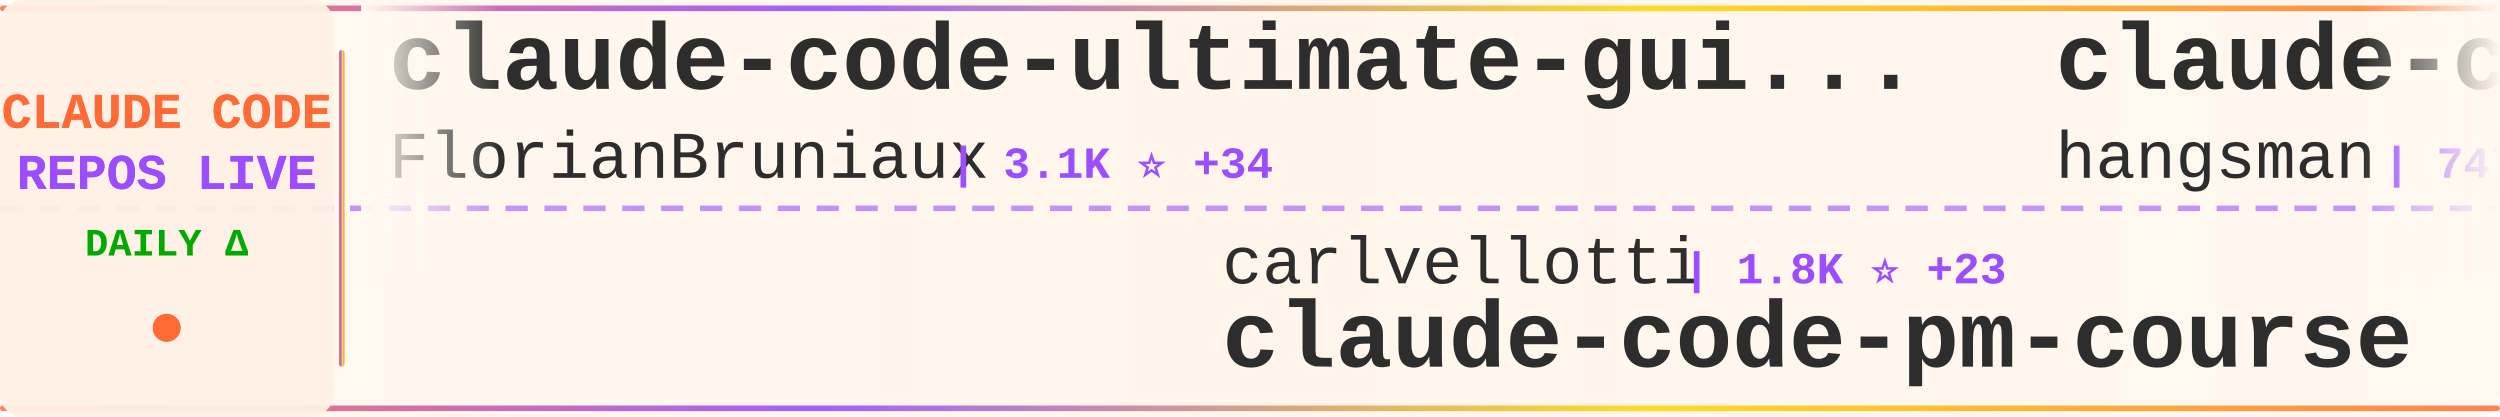
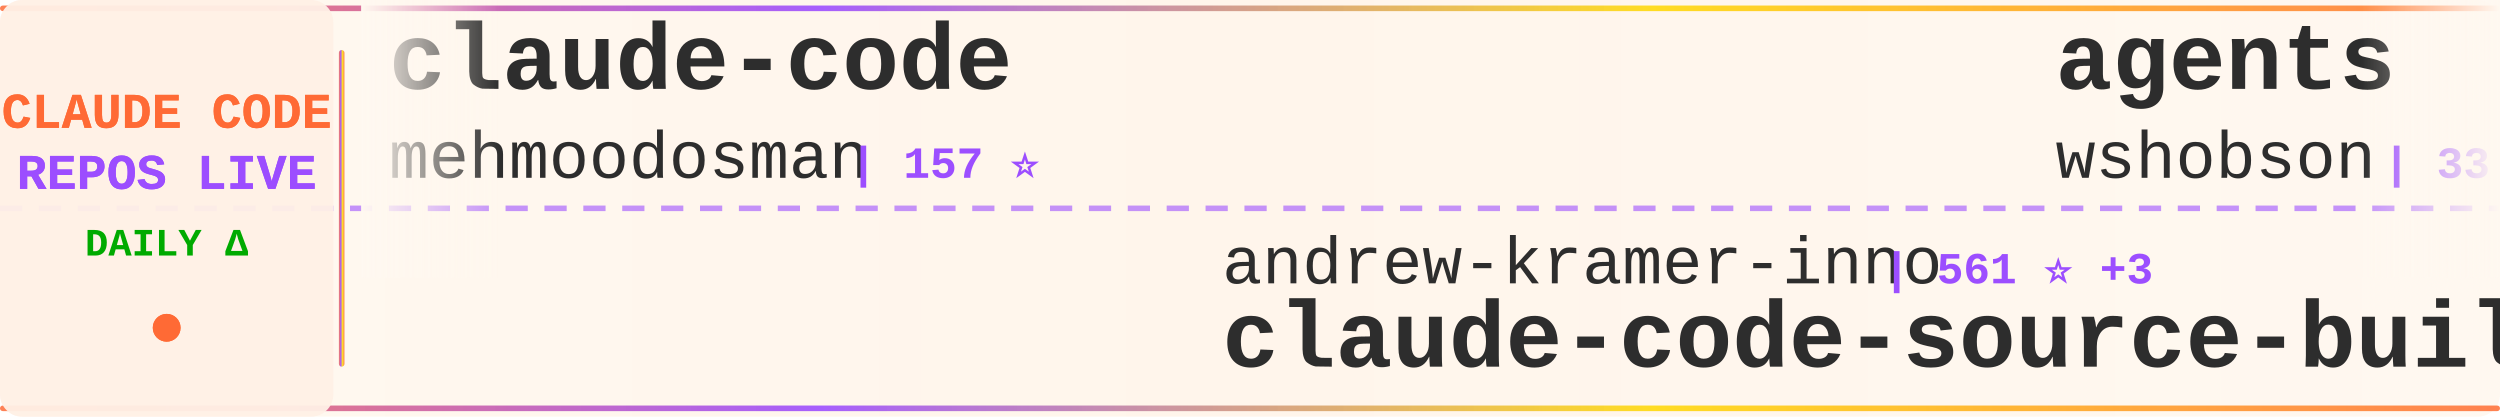
<svg xmlns="http://www.w3.org/2000/svg" width="900" height="150">
  <defs>
    <linearGradient id="tickerBg" x1="0%" y1="0%" x2="100%" y2="0%">
      <stop offset="0%" style="stop-color:#fff8f0;stop-opacity:0.98" />
      <stop offset="50%" style="stop-color:#fff5eb;stop-opacity:1" />
      <stop offset="100%" style="stop-color:#fff8f0;stop-opacity:0.98" />
    </linearGradient>
    <linearGradient id="borderGrad" x1="0%" y1="0%" x2="100%" y2="0%">
      <stop offset="0%" style="stop-color:#FF6B35;stop-opacity:0.85">
        <animate attributeName="stop-opacity" values="0.85;1;0.85" dur="2s" repeatCount="indefinite" />
      </stop>
      <stop offset="33%" style="stop-color:#9C4EFF;stop-opacity:0.9">
        <animate attributeName="stop-opacity" values="0.9;1;0.9" dur="2.2s" repeatCount="indefinite" />
      </stop>
      <stop offset="66%" style="stop-color:#FFD700;stop-opacity:0.85">
        <animate attributeName="stop-opacity" values="0.85;1;0.85" dur="1.8s" repeatCount="indefinite" />
      </stop>
      <stop offset="100%" style="stop-color:#FF6B35;stop-opacity:0.85">
        <animate attributeName="stop-opacity" values="0.85;1;0.85" dur="2s" repeatCount="indefinite" />
      </stop>
    </linearGradient>
    <filter id="textGlow">
      <feGaussianBlur stdDeviation="0.15" result="coloredBlur" />
      <feMerge>
        <feMergeNode in="coloredBlur" />
        <feMergeNode in="SourceGraphic" />
      </feMerge>
    </filter>
    <filter id="metricGlow">
      <feGaussianBlur stdDeviation="0.2" result="coloredBlur" />
      <feMerge>
        <feMergeNode in="coloredBlur" />
        <feMergeNode in="SourceGraphic" />
      </feMerge>
    </filter>
    <linearGradient id="leftFade" x1="0%" y1="0%" x2="100%" y2="0%">
      <stop offset="0%" style="stop-color:#fff8f0;stop-opacity:1" />
      <stop offset="100%" style="stop-color:#fff8f0;stop-opacity:0" />
    </linearGradient>
    <linearGradient id="rightFade" x1="0%" y1="0%" x2="100%" y2="0%">
      <stop offset="0%" style="stop-color:#fff8f0;stop-opacity:0" />
      <stop offset="100%" style="stop-color:#fff8f0;stop-opacity:1" />
    </linearGradient>
  </defs>
  <rect width="900" height="150" fill="url(#tickerBg)" rx="8" />
  <rect x="0" y="2" width="900" height="2" fill="url(#borderGrad)" rx="1" />
  <rect x="0" y="146" width="900" height="2" fill="url(#borderGrad)" rx="1" />
  <line x1="0" y1="75" x2="900" y2="75" stroke="#9C4EFF" stroke-width="2" stroke-dasharray="8 6" opacity="0.6" />
  <rect x="0" y="0" width="120" height="150" fill="#fff0e6" opacity="0.95" rx="8" />
  <text x="60" y="46" font-family="'Courier New', monospace" font-size="18" font-weight="bold" fill="#FF6B35" text-anchor="middle" filter="url(#textGlow)">
    CLAUDE CODE
  </text>
  <text x="60" y="68" font-family="'Courier New', monospace" font-size="18" font-weight="bold" fill="#9C4EFF" text-anchor="middle" filter="url(#textGlow)">
    REPOS LIVE
  </text>
  <text x="60" y="92" font-family="'Courier New', monospace" font-size="14" font-weight="bold" fill="#00aa00" text-anchor="middle">
    DAILY Δ
  </text>
  <circle cx="60" cy="118" r="5" fill="#FF6B35" filter="url(#metricGlow)">
    <animate attributeName="r" values="4;6;4" dur="1.5s" repeatCount="indefinite" />
    <animate attributeName="opacity" values="0.6;1;0.6" dur="1.5s" repeatCount="indefinite" />
  </circle>
  <rect x="122" y="18" width="2" height="114" fill="url(#borderGrad)" rx="1" />
  <clipPath id="tickerClip">
    <rect x="130" y="0" width="770" height="150" />
  </clipPath>
  <g clip-path="url(#tickerClip)">
    <g id="tickerItems">
      <animateTransform attributeName="transform" attributeType="XML" type="translate" from="0 0" to="-3000 0" dur="54s" repeatCount="indefinite" />
      <g transform="translate(0, 0)">
-         <text x="140" y="32" font-family="'Courier New', monospace" font-size="34" font-weight="bold" fill="#2d2d2d">claude-code-ultimate-gui...</text>
-         <text x="140" y="64" font-family="'Courier New', monospace" font-size="24" font-weight="normal" fill="#2d2d2d" opacity="1.0">FlorianBruniaux</text>
-         <text x="342" y="64" font-family="'Courier New', monospace" font-size="16" font-weight="bold" fill="#9C4EFF"> | 3.1K ⭐ +34</text>
+         <text x="140" y="32" font-family="'Courier New', monospace" font-size="34" font-weight="bold" fill="#2d2d2d">claude-code</text>
+         <text x="140" y="64" font-family="'Courier New', monospace" font-size="24" font-weight="normal" fill="#2d2d2d" opacity="1.0">mehmoodosman</text>
+         <text x="306" y="64" font-family="'Courier New', monospace" font-size="16" font-weight="bold" fill="#9C4EFF"> | 157 ⭐</text>
      </g>
      <g transform="translate(300, 0)">
-         <text x="140" y="102" font-family="'Courier New', monospace" font-size="24" font-weight="normal" fill="#2d2d2d" opacity="1.0">carlvellotti</text>
-         <text x="306" y="102" font-family="'Courier New', monospace" font-size="16" font-weight="bold" fill="#9C4EFF"> | 1.8K ⭐ +23</text>
-         <text x="140" y="132" font-family="'Courier New', monospace" font-size="34" font-weight="bold" fill="#2d2d2d">claude-code-pm-course</text>
+         <text x="140" y="102" font-family="'Courier New', monospace" font-size="24" font-weight="normal" fill="#2d2d2d" opacity="1.0">andrew-kramer-inno</text>
+         <text x="378" y="102" font-family="'Courier New', monospace" font-size="16" font-weight="bold" fill="#9C4EFF"> | 561 ⭐ +3</text>
+         <text x="140" y="132" font-family="'Courier New', monospace" font-size="34" font-weight="bold" fill="#2d2d2d">claude-code-source-build</text>
      </g>
      <g transform="translate(600, 0)">
-         <text x="140" y="32" font-family="'Courier New', monospace" font-size="34" font-weight="bold" fill="#2d2d2d">claude-code-source</text>
-         <text x="140" y="64" font-family="'Courier New', monospace" font-size="24" font-weight="normal" fill="#2d2d2d" opacity="1.0">hangsman</text>
-         <text x="258" y="64" font-family="'Courier New', monospace" font-size="16" font-weight="bold" fill="#9C4EFF"> | 747 ⭐ +3</text>
+         <text x="140" y="32" font-family="'Courier New', monospace" font-size="34" font-weight="bold" fill="#2d2d2d">agents</text>
+         <text x="140" y="64" font-family="'Courier New', monospace" font-size="24" font-weight="normal" fill="#2d2d2d" opacity="1.0">wshobson</text>
+         <text x="258" y="64" font-family="'Courier New', monospace" font-size="16" font-weight="bold" fill="#9C4EFF"> | 33.2K ⭐ +81</text>
      </g>
      <g transform="translate(900, 0)">
-         <text x="140" y="102" font-family="'Courier New', monospace" font-size="24" font-weight="normal" fill="#2d2d2d" opacity="1.0">xorespesp</text>
-         <text x="270" y="102" font-family="'Courier New', monospace" font-size="16" font-weight="bold" fill="#9C4EFF"> | 208 ⭐</text>
+         <text x="140" y="102" font-family="'Courier New', monospace" font-size="24" font-weight="normal" fill="#2d2d2d" opacity="1.0">jarmuine</text>
+         <text x="258" y="102" font-family="'Courier New', monospace" font-size="16" font-weight="bold" fill="#9C4EFF"> | 1.9K ⭐ +29</text>
        <text x="140" y="132" font-family="'Courier New', monospace" font-size="34" font-weight="bold" fill="#2d2d2d">claude-code</text>
      </g>
      <g transform="translate(1200, 0)">
-         <text x="140" y="32" font-family="'Courier New', monospace" font-size="34" font-weight="bold" fill="#2d2d2d">claude_code_bridge</text>
-         <text x="140" y="64" font-family="'Courier New', monospace" font-size="24" font-weight="normal" fill="#2d2d2d" opacity="1.0">bfly123</text>
-         <text x="246" y="64" font-family="'Courier New', monospace" font-size="16" font-weight="bold" fill="#9C4EFF"> | 2.2K ⭐ +20</text>
+         <text x="140" y="32" font-family="'Courier New', monospace" font-size="34" font-weight="bold" fill="#2d2d2d">claude-code-best-practic...</text>
+         <text x="140" y="64" font-family="'Courier New', monospace" font-size="24" font-weight="normal" fill="#2d2d2d" opacity="1.0">shanraisshan</text>
+         <text x="306" y="64" font-family="'Courier New', monospace" font-size="16" font-weight="bold" fill="#9C4EFF"> | 33.8K ⭐ +890</text>
      </g>
      <g transform="translate(1500, 0)">
-         <text x="140" y="102" font-family="'Courier New', monospace" font-size="24" font-weight="normal" fill="#2d2d2d" opacity="1.0">Kuberwastaken</text>
-         <text x="318" y="102" font-family="'Courier New', monospace" font-size="16" font-weight="bold" fill="#9C4EFF"> | 8.8K ⭐ +109</text>
-         <text x="140" y="132" font-family="'Courier New', monospace" font-size="34" font-weight="bold" fill="#2d2d2d">claurst</text>
+         <text x="140" y="102" font-family="'Courier New', monospace" font-size="24" font-weight="normal" fill="#2d2d2d" opacity="1.0">guanshan</text>
+         <text x="258" y="102" font-family="'Courier New', monospace" font-size="16" font-weight="bold" fill="#9C4EFF"> | 54 ⭐</text>
+         <text x="140" y="132" font-family="'Courier New', monospace" font-size="34" font-weight="bold" fill="#2d2d2d">ClaudeCode</text>
      </g>
      <g transform="translate(1800, 0)">
-         <text x="140" y="32" font-family="'Courier New', monospace" font-size="34" font-weight="bold" fill="#2d2d2d">claude-task-master</text>
-         <text x="140" y="64" font-family="'Courier New', monospace" font-size="24" font-weight="normal" fill="#2d2d2d" opacity="1.0">eyaltoledano</text>
-         <text x="306" y="64" font-family="'Courier New', monospace" font-size="16" font-weight="bold" fill="#9C4EFF"> | 26.5K ⭐ +19</text>
+         <text x="140" y="32" font-family="'Courier New', monospace" font-size="34" font-weight="bold" fill="#2d2d2d">claude-code-cli</text>
+         <text x="140" y="64" font-family="'Courier New', monospace" font-size="24" font-weight="normal" fill="#2d2d2d" opacity="1.0">huangserva</text>
+         <text x="282" y="64" font-family="'Courier New', monospace" font-size="16" font-weight="bold" fill="#9C4EFF"> | 542 ⭐ +6</text>
      </g>
      <g transform="translate(2100, 0)">
-         <text x="140" y="102" font-family="'Courier New', monospace" font-size="24" font-weight="normal" fill="#2d2d2d" opacity="1.0">codeaashu</text>
-         <text x="270" y="102" font-family="'Courier New', monospace" font-size="16" font-weight="bold" fill="#9C4EFF"> | 1.9K ⭐ +58</text>
-         <text x="140" y="132" font-family="'Courier New', monospace" font-size="34" font-weight="bold" fill="#2d2d2d">claude-code</text>
+         <text x="140" y="102" font-family="'Courier New', monospace" font-size="24" font-weight="normal" fill="#2d2d2d" opacity="1.0">rohitg00</text>
+         <text x="258" y="102" font-family="'Courier New', monospace" font-size="16" font-weight="bold" fill="#9C4EFF"> | 1.2K ⭐ +14</text>
+         <text x="140" y="132" font-family="'Courier New', monospace" font-size="34" font-weight="bold" fill="#2d2d2d">awesome-claude-code-tool...</text>
      </g>
      <g transform="translate(2400, 0)">
-         <text x="140" y="32" font-family="'Courier New', monospace" font-size="34" font-weight="bold" fill="#2d2d2d">everything-claude-code</text>
-         <text x="140" y="64" font-family="'Courier New', monospace" font-size="24" font-weight="normal" fill="#2d2d2d" opacity="1.0">affaan-m</text>
-         <text x="258" y="64" font-family="'Courier New', monospace" font-size="16" font-weight="bold" fill="#9C4EFF"> | 147.5K ⭐ +2.2K</text>
+         <text x="140" y="32" font-family="'Courier New', monospace" font-size="34" font-weight="bold" fill="#2d2d2d">claude-code-action</text>
+         <text x="140" y="64" font-family="'Courier New', monospace" font-size="24" font-weight="normal" fill="#2d2d2d" opacity="1.0">anthropics</text>
+         <text x="282" y="64" font-family="'Courier New', monospace" font-size="16" font-weight="bold" fill="#9C4EFF"> | 7.0K ⭐ +22</text>
      </g>
      <g transform="translate(2700, 0)">
-         <text x="140" y="102" font-family="'Courier New', monospace" font-size="24" font-weight="normal" fill="#2d2d2d" opacity="1.0">AICoderTudou</text>
-         <text x="306" y="102" font-family="'Courier New', monospace" font-size="16" font-weight="bold" fill="#9C4EFF"> | 445 ⭐ +7</text>
-         <text x="140" y="132" font-family="'Courier New', monospace" font-size="34" font-weight="bold" fill="#2d2d2d">claude-code-tudou</text>
+         <text x="140" y="102" font-family="'Courier New', monospace" font-size="24" font-weight="normal" fill="#2d2d2d" opacity="1.0">Piebald-AI</text>
+         <text x="282" y="102" font-family="'Courier New', monospace" font-size="16" font-weight="bold" fill="#9C4EFF"> | 8.5K ⭐ +51</text>
+         <text x="140" y="132" font-family="'Courier New', monospace" font-size="34" font-weight="bold" fill="#2d2d2d">claude-code-system-promp...</text>
      </g>
      <g transform="translate(3000, 0)">
-         <text x="140" y="32" font-family="'Courier New', monospace" font-size="34" font-weight="bold" fill="#2d2d2d">claude-code-ultimate-gui...</text>
-         <text x="140" y="64" font-family="'Courier New', monospace" font-size="24" font-weight="normal" fill="#2d2d2d" opacity="1.0">FlorianBruniaux</text>
-         <text x="342" y="64" font-family="'Courier New', monospace" font-size="16" font-weight="bold" fill="#9C4EFF"> | 3.1K ⭐ +34</text>
+         <text x="140" y="32" font-family="'Courier New', monospace" font-size="34" font-weight="bold" fill="#2d2d2d">claude-code</text>
+         <text x="140" y="64" font-family="'Courier New', monospace" font-size="24" font-weight="normal" fill="#2d2d2d" opacity="1.0">mehmoodosman</text>
+         <text x="306" y="64" font-family="'Courier New', monospace" font-size="16" font-weight="bold" fill="#9C4EFF"> | 157 ⭐</text>
      </g>
      <g transform="translate(3300, 0)">
-         <text x="140" y="102" font-family="'Courier New', monospace" font-size="24" font-weight="normal" fill="#2d2d2d" opacity="1.0">carlvellotti</text>
-         <text x="306" y="102" font-family="'Courier New', monospace" font-size="16" font-weight="bold" fill="#9C4EFF"> | 1.8K ⭐ +23</text>
-         <text x="140" y="132" font-family="'Courier New', monospace" font-size="34" font-weight="bold" fill="#2d2d2d">claude-code-pm-course</text>
+         <text x="140" y="102" font-family="'Courier New', monospace" font-size="24" font-weight="normal" fill="#2d2d2d" opacity="1.0">andrew-kramer-inno</text>
+         <text x="378" y="102" font-family="'Courier New', monospace" font-size="16" font-weight="bold" fill="#9C4EFF"> | 561 ⭐ +3</text>
+         <text x="140" y="132" font-family="'Courier New', monospace" font-size="34" font-weight="bold" fill="#2d2d2d">claude-code-source-build</text>
      </g>
      <g transform="translate(3600, 0)">
-         <text x="140" y="32" font-family="'Courier New', monospace" font-size="34" font-weight="bold" fill="#2d2d2d">claude-code-source</text>
-         <text x="140" y="64" font-family="'Courier New', monospace" font-size="24" font-weight="normal" fill="#2d2d2d" opacity="1.0">hangsman</text>
-         <text x="258" y="64" font-family="'Courier New', monospace" font-size="16" font-weight="bold" fill="#9C4EFF"> | 747 ⭐ +3</text>
+         <text x="140" y="32" font-family="'Courier New', monospace" font-size="34" font-weight="bold" fill="#2d2d2d">agents</text>
+         <text x="140" y="64" font-family="'Courier New', monospace" font-size="24" font-weight="normal" fill="#2d2d2d" opacity="1.0">wshobson</text>
+         <text x="258" y="64" font-family="'Courier New', monospace" font-size="16" font-weight="bold" fill="#9C4EFF"> | 33.2K ⭐ +81</text>
      </g>
      <g transform="translate(3900, 0)">
-         <text x="140" y="102" font-family="'Courier New', monospace" font-size="24" font-weight="normal" fill="#2d2d2d" opacity="1.0">xorespesp</text>
-         <text x="270" y="102" font-family="'Courier New', monospace" font-size="16" font-weight="bold" fill="#9C4EFF"> | 208 ⭐</text>
+         <text x="140" y="102" font-family="'Courier New', monospace" font-size="24" font-weight="normal" fill="#2d2d2d" opacity="1.0">jarmuine</text>
+         <text x="258" y="102" font-family="'Courier New', monospace" font-size="16" font-weight="bold" fill="#9C4EFF"> | 1.9K ⭐ +29</text>
        <text x="140" y="132" font-family="'Courier New', monospace" font-size="34" font-weight="bold" fill="#2d2d2d">claude-code</text>
      </g>
    </g>
  </g>
  <rect x="130" y="0" width="50" height="100" fill="url(#leftFade)" />
  <rect x="850" y="0" width="50" height="100" fill="url(#rightFade)" />
</svg>
